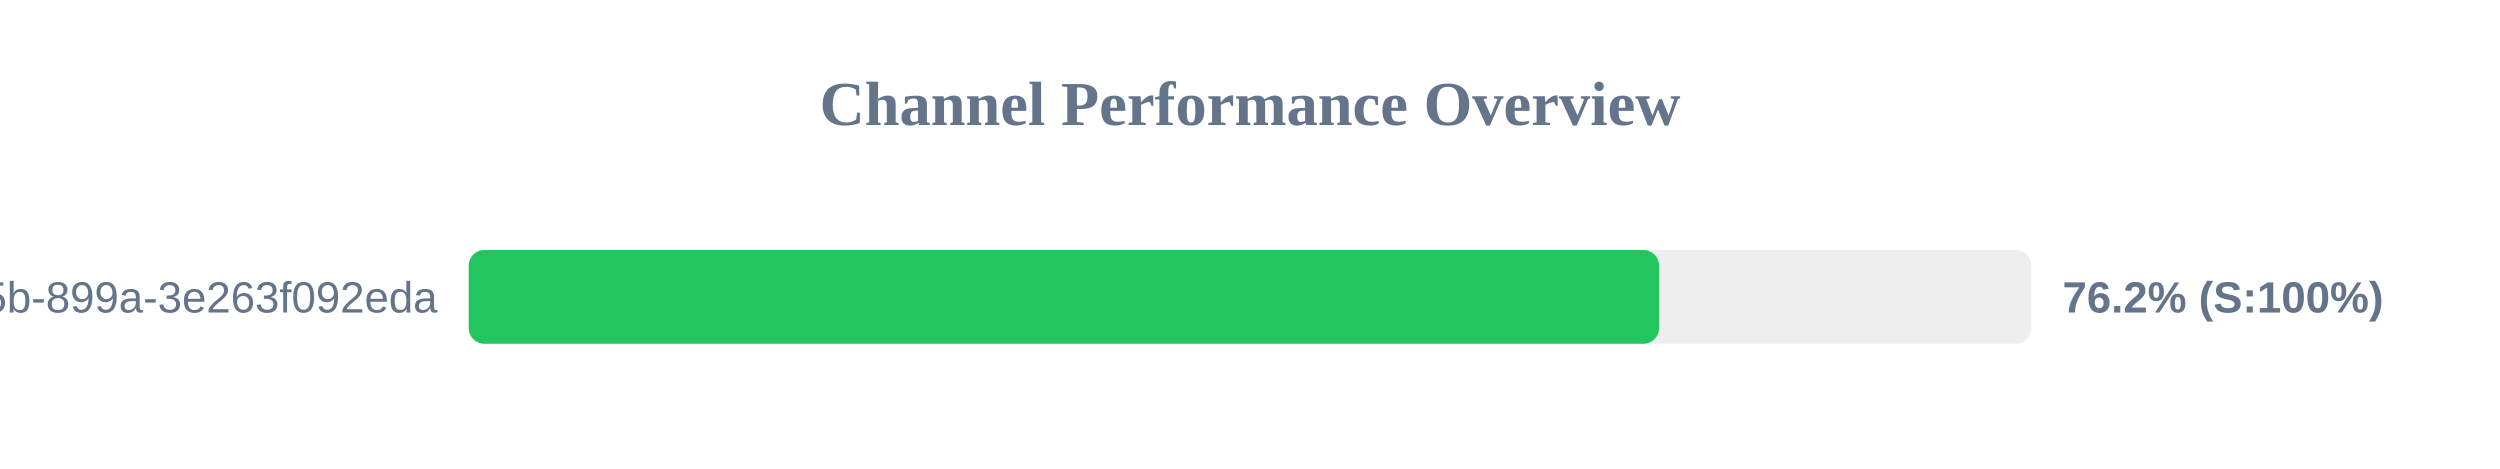
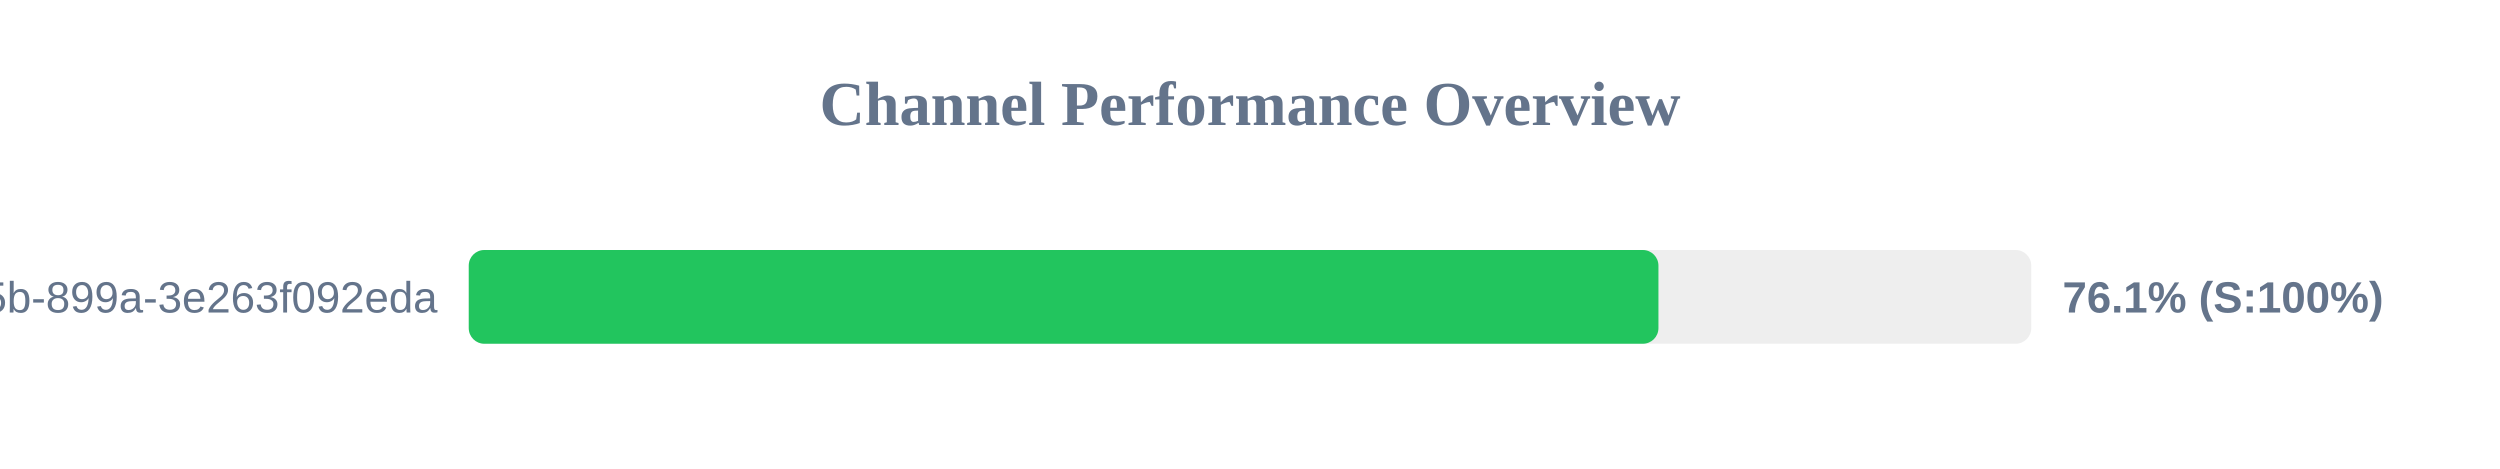
<svg xmlns="http://www.w3.org/2000/svg" width="800" height="150" version="1.1">
  <style>
        .row { font: 14px Arial; fill: #64748b; }
        .score { font: bold 14px Arial; fill: #64748b; }
    </style>
  <text x="400" y="40" text-anchor="middle" font-size="20px" font-weight="bold" fill="#64748b">Channel Performance Overview</text>
  <rect x="150" y="80" width="500" height="30" fill="#eee" rx="5" />
-   <rect x="150" y="80" width="380.9" height="30" fill="#22c55e" rx="5" />
+   <rect x="150" y="80" width="380.7" height="30" fill="#22c55e" rx="5" />
  <text x="140" y="100" text-anchor="end" class="row">?uuid=6bf726db-fb0b-405b-899a-3e263f092eda</text>
-   <text x="660" y="100" text-anchor="start" class="score">76.2% (S:100%)</text>
+   <text x="660" y="100" text-anchor="start" class="score">76.1% (S:100%)</text>
</svg>
